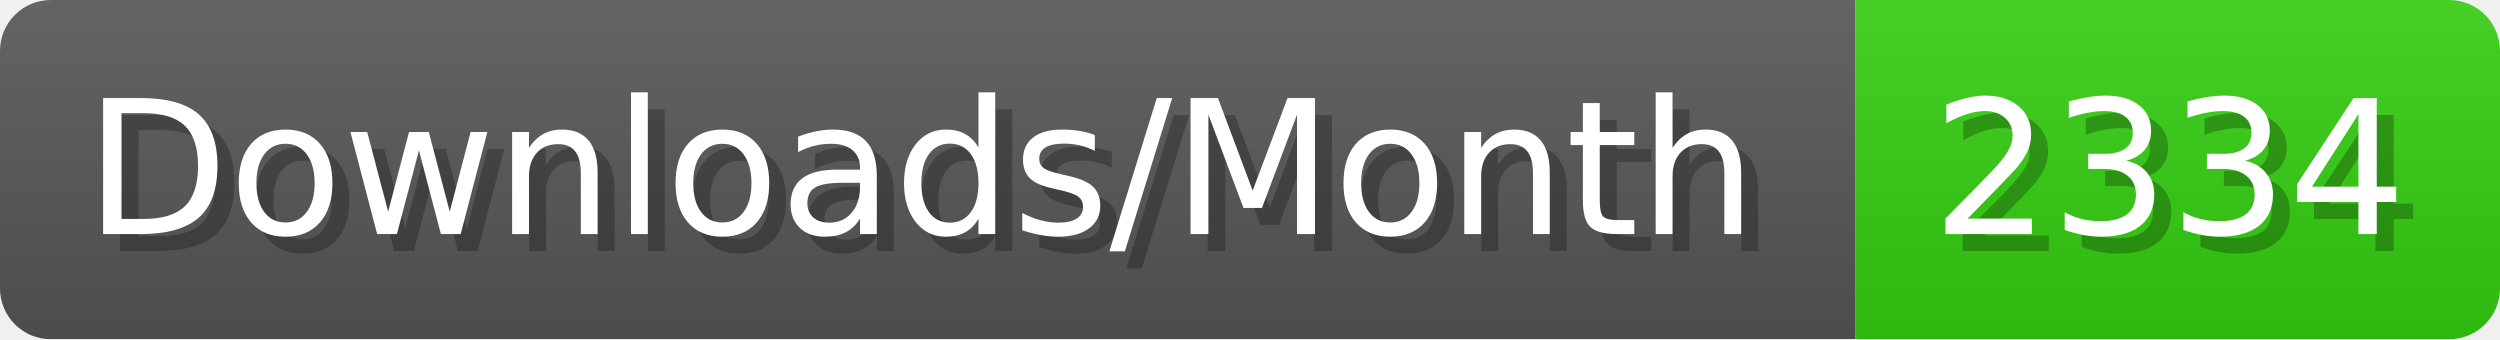
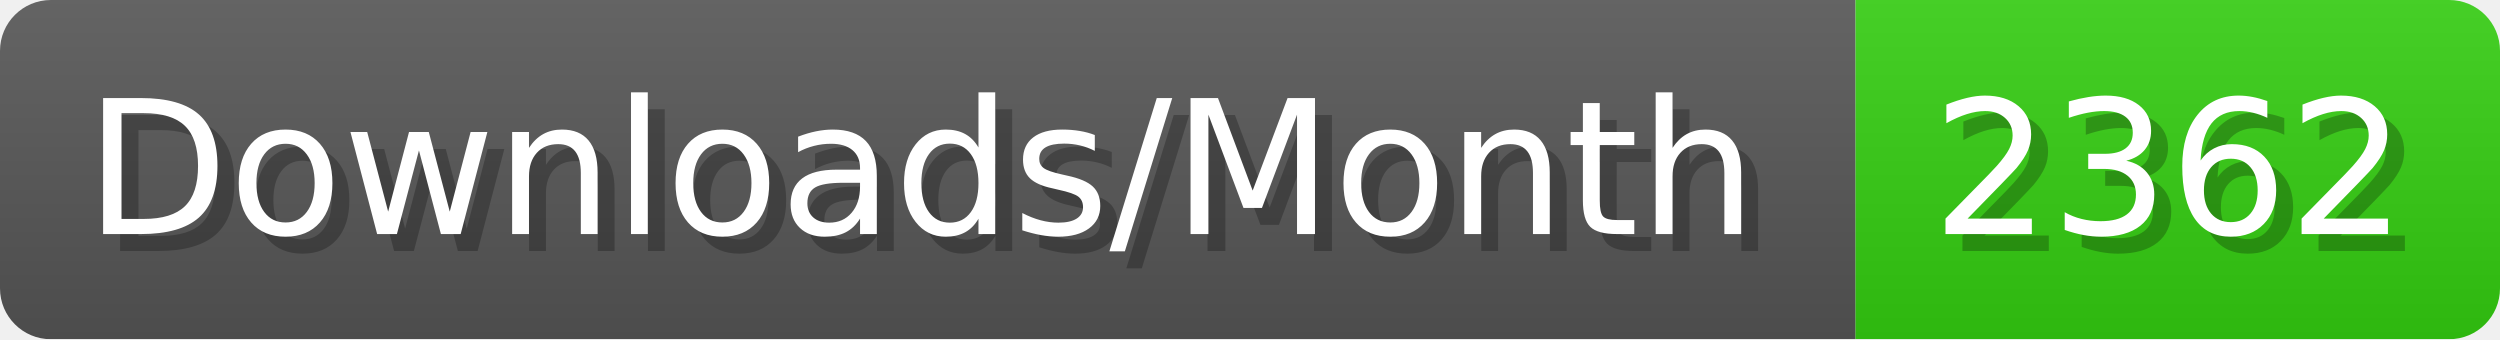
- <svg xmlns="http://www.w3.org/2000/svg" width="147.4" height="20" viewBox="0 0 1474 200" role="img" aria-label="Downloads/Month: 2334">
+ <svg xmlns="http://www.w3.org/2000/svg" width="147.4" height="20" viewBox="0 0 1474 200" role="img" aria-label="Downloads/Month: 2362">
  <linearGradient id="YlXUI" x2="0" y2="100%">
    <stop offset="0" stop-opacity=".1" stop-color="#EEE" />
    <stop offset="1" stop-opacity=".1" />
  </linearGradient>
  <mask id="JHhop">
    <rect width="1474" height="200" rx="30" fill="#FFF" />
  </mask>
  <g mask="url(#JHhop)">
    <rect width="1094" height="200" fill="#555" />
    <rect width="380" height="200" fill="#3C1" x="1094" />
    <rect width="1474" height="200" fill="url(#YlXUI)" />
  </g>
  <g aria-hidden="true" fill="#fff" text-anchor="start" font-family="Verdana,DejaVu Sans,sans-serif" font-size="110">
    <text x="60" y="148" textLength="994" fill="#000" opacity="0.25">Downloads/Month</text>
    <text x="50" y="138" textLength="994">Downloads/Month</text>
-     <text x="1149" y="148" textLength="280" fill="#000" opacity="0.25">2334</text>
-     <text x="1139" y="138" textLength="280">2334</text>
+     <text x="1149" y="148" textLength="280" fill="#000" opacity="0.25">2362</text>
+     <text x="1139" y="138" textLength="280">2362</text>
  </g>
</svg>
